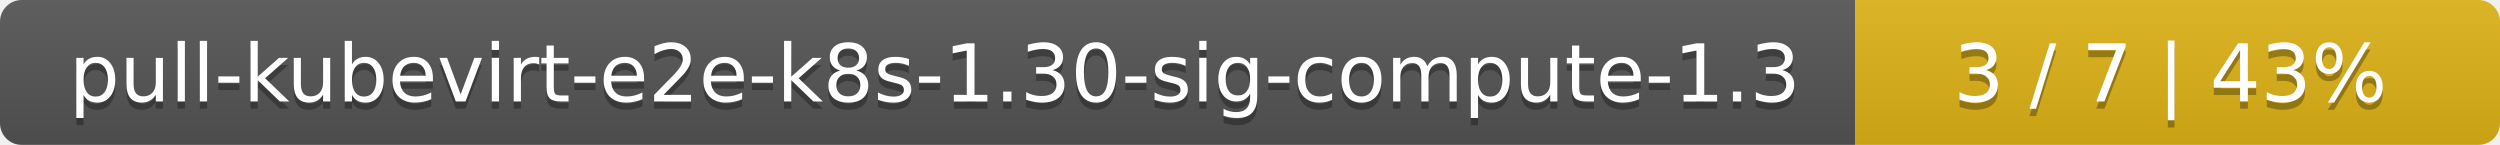
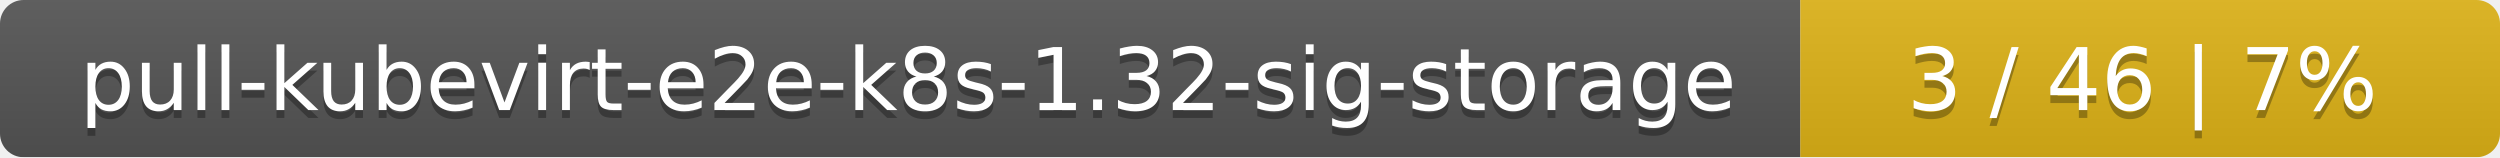
- <svg xmlns="http://www.w3.org/2000/svg" width="345" height="20">
+ <svg xmlns="http://www.w3.org/2000/svg" width="318" height="20">
  <linearGradient id="smooth" x2="0" y2="100%">
    <stop offset="0" stop-color="#bbb" stop-opacity=".1" />
    <stop offset="1" stop-opacity=".1" />
  </linearGradient>
  <mask id="round">
-     <rect width="345" height="20" rx="3" fill="#fff" />
+     <rect width="318" height="20" rx="3" fill="#fff" />
  </mask>
  <g mask="url(#round)">
-     <rect width="256" height="20" fill="#555" />
-     <rect x="256" width="89" height="20" fill="#dfb317" />
-     <rect width="345" height="20" fill="url(#smooth)" />
+     <rect width="229" height="20" fill="#555" />
+     <rect x="229" width="89" height="20" fill="#dfb317" />
+     <rect width="318" height="20" fill="url(#smooth)" />
  </g>
  <g fill="#fff" text-anchor="middle" font-family="DejaVu Sans,Verdana,Geneva,sans-serif" font-size="11">
-     <text x="129" y="15" fill="#010101" fill-opacity=".3">pull-kubevirt-e2e-k8s-1.30-sig-compute-1.3</text>
-     <text x="129" y="14">pull-kubevirt-e2e-k8s-1.30-sig-compute-1.3</text>
-     <text x="299.5" y="15" fill="#010101" fill-opacity=".3">3 / 7    |    43%</text>
-     <text x="299.5" y="14">3 / 7    |    43%</text>
+     <text x="115.5" y="15" fill="#010101" fill-opacity=".3">pull-kubevirt-e2e-k8s-1.32-sig-storage</text>
+     <text x="115.5" y="14">pull-kubevirt-e2e-k8s-1.32-sig-storage</text>
+     <text x="272.5" y="15" fill="#010101" fill-opacity=".3">3 / 46    |    7%</text>
+     <text x="272.5" y="14">3 / 46    |    7%</text>
  </g>
</svg>
